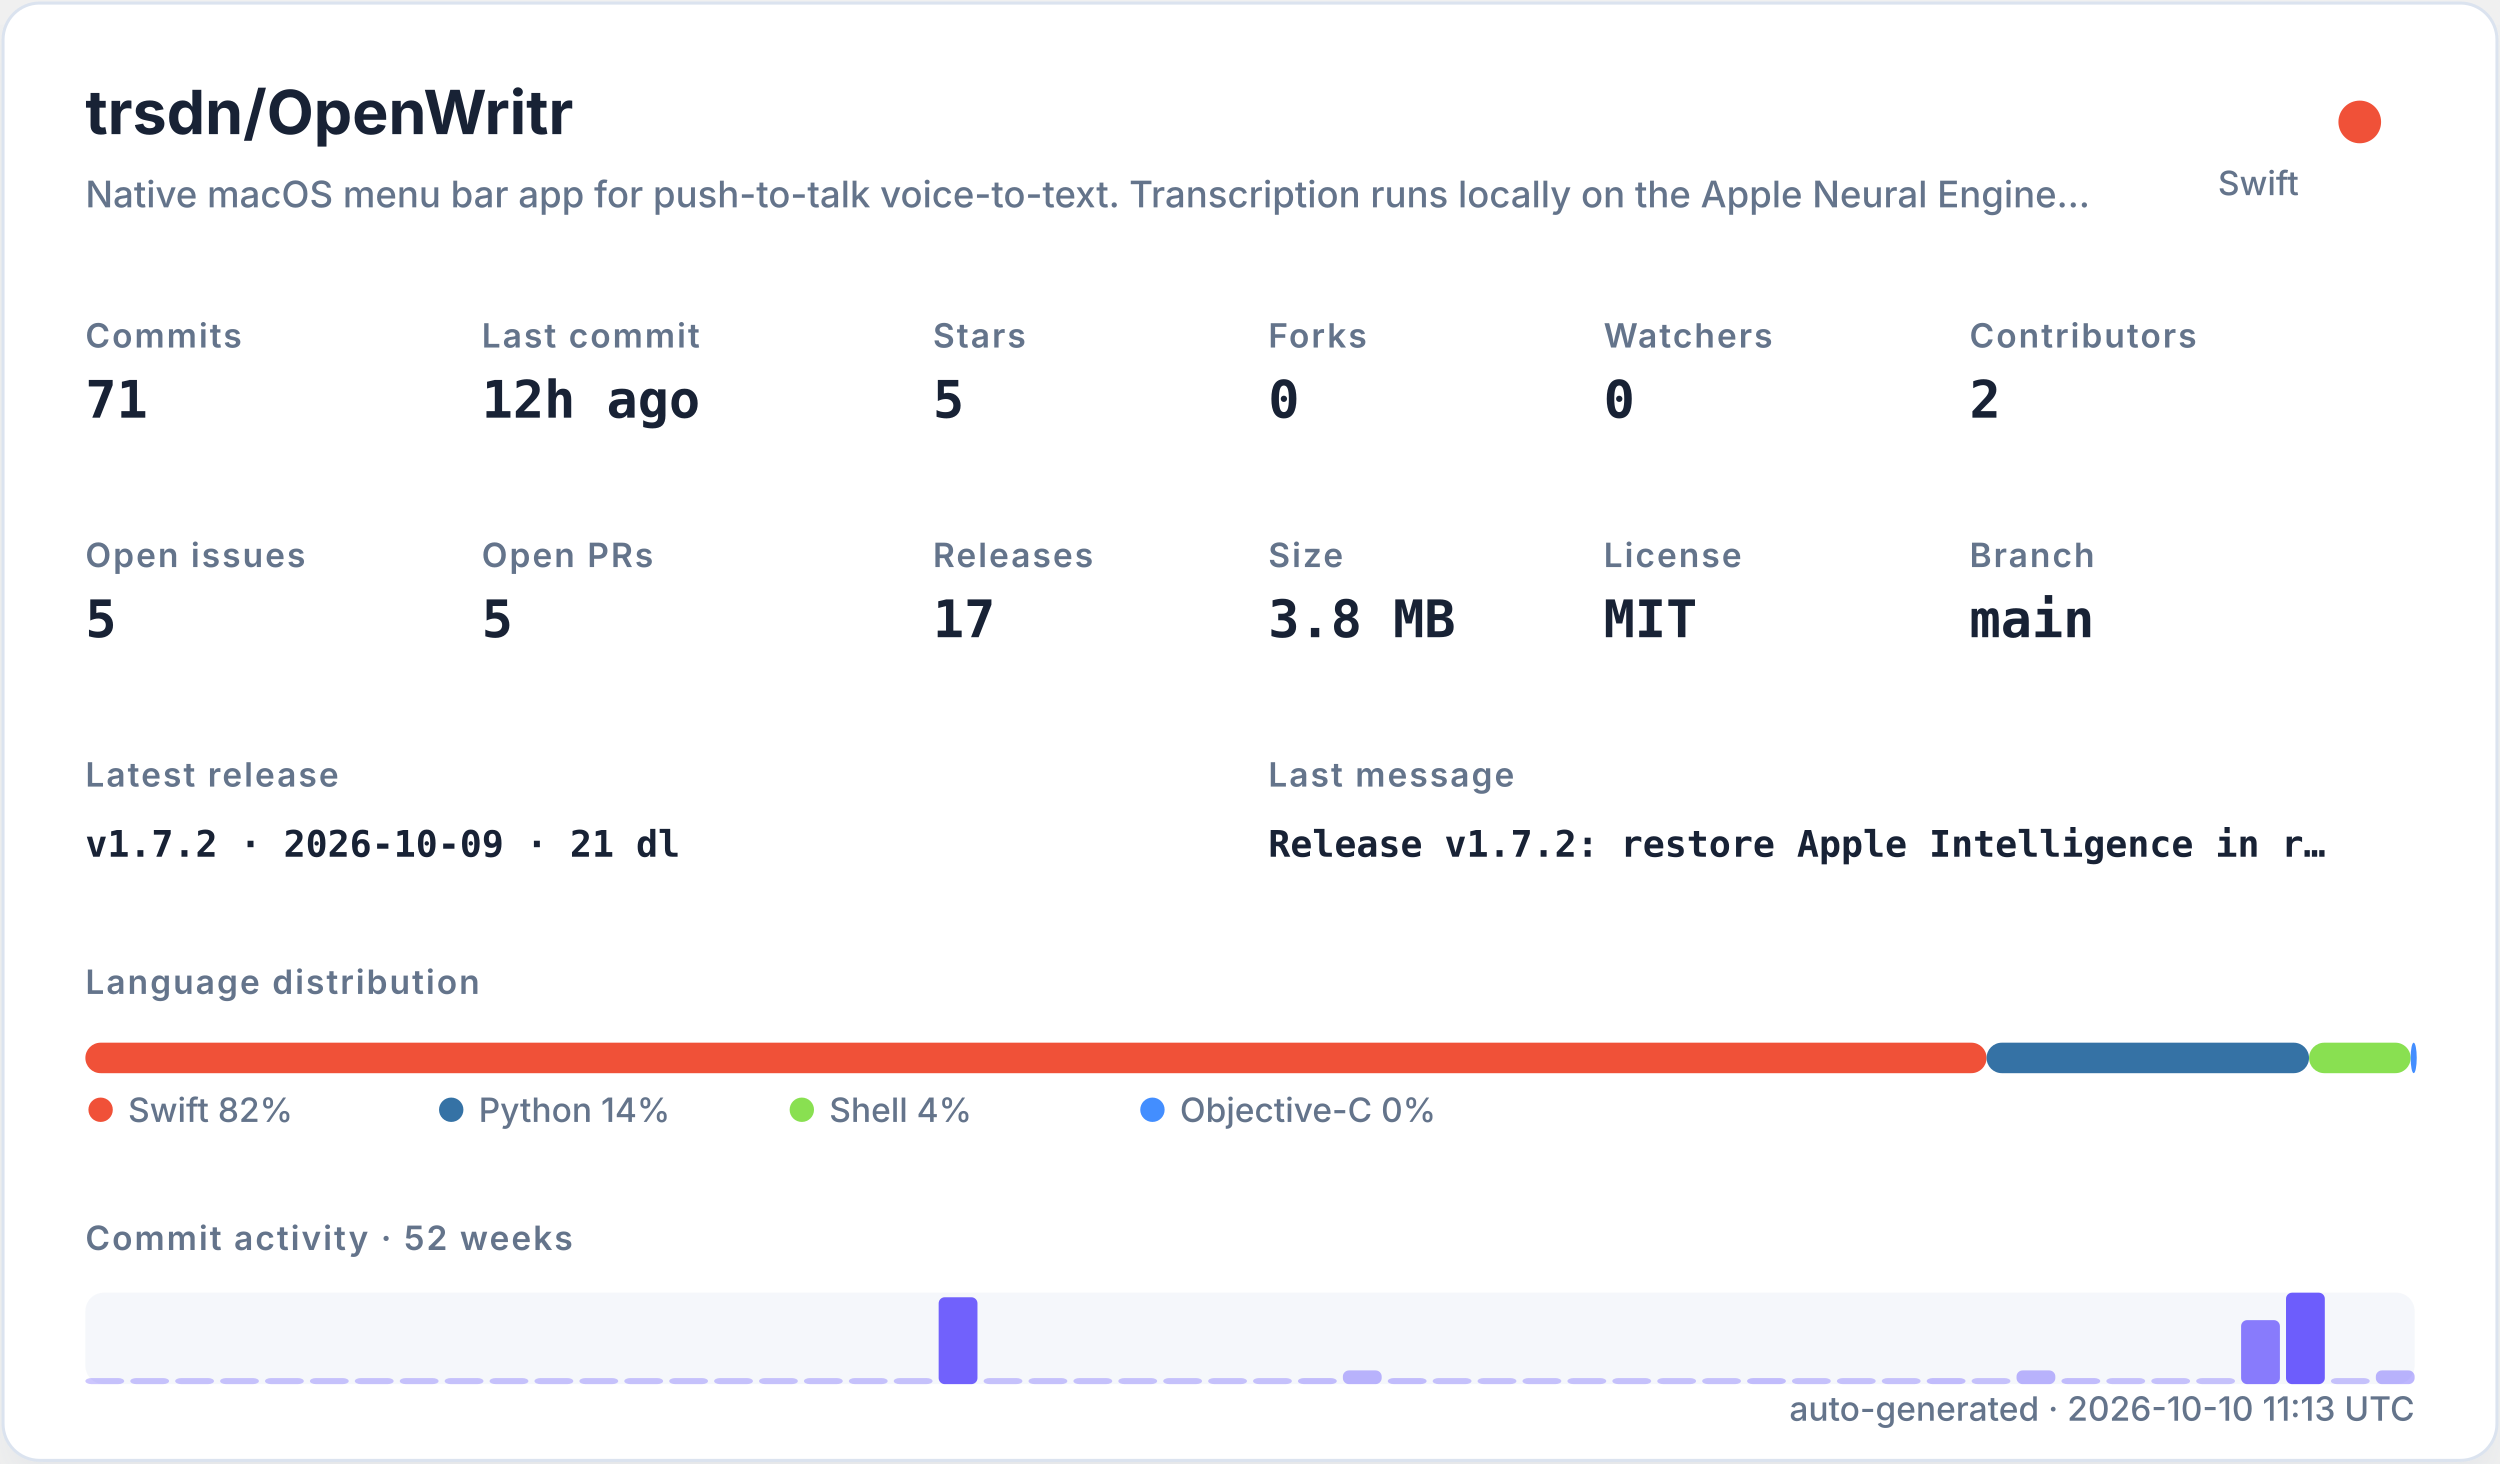
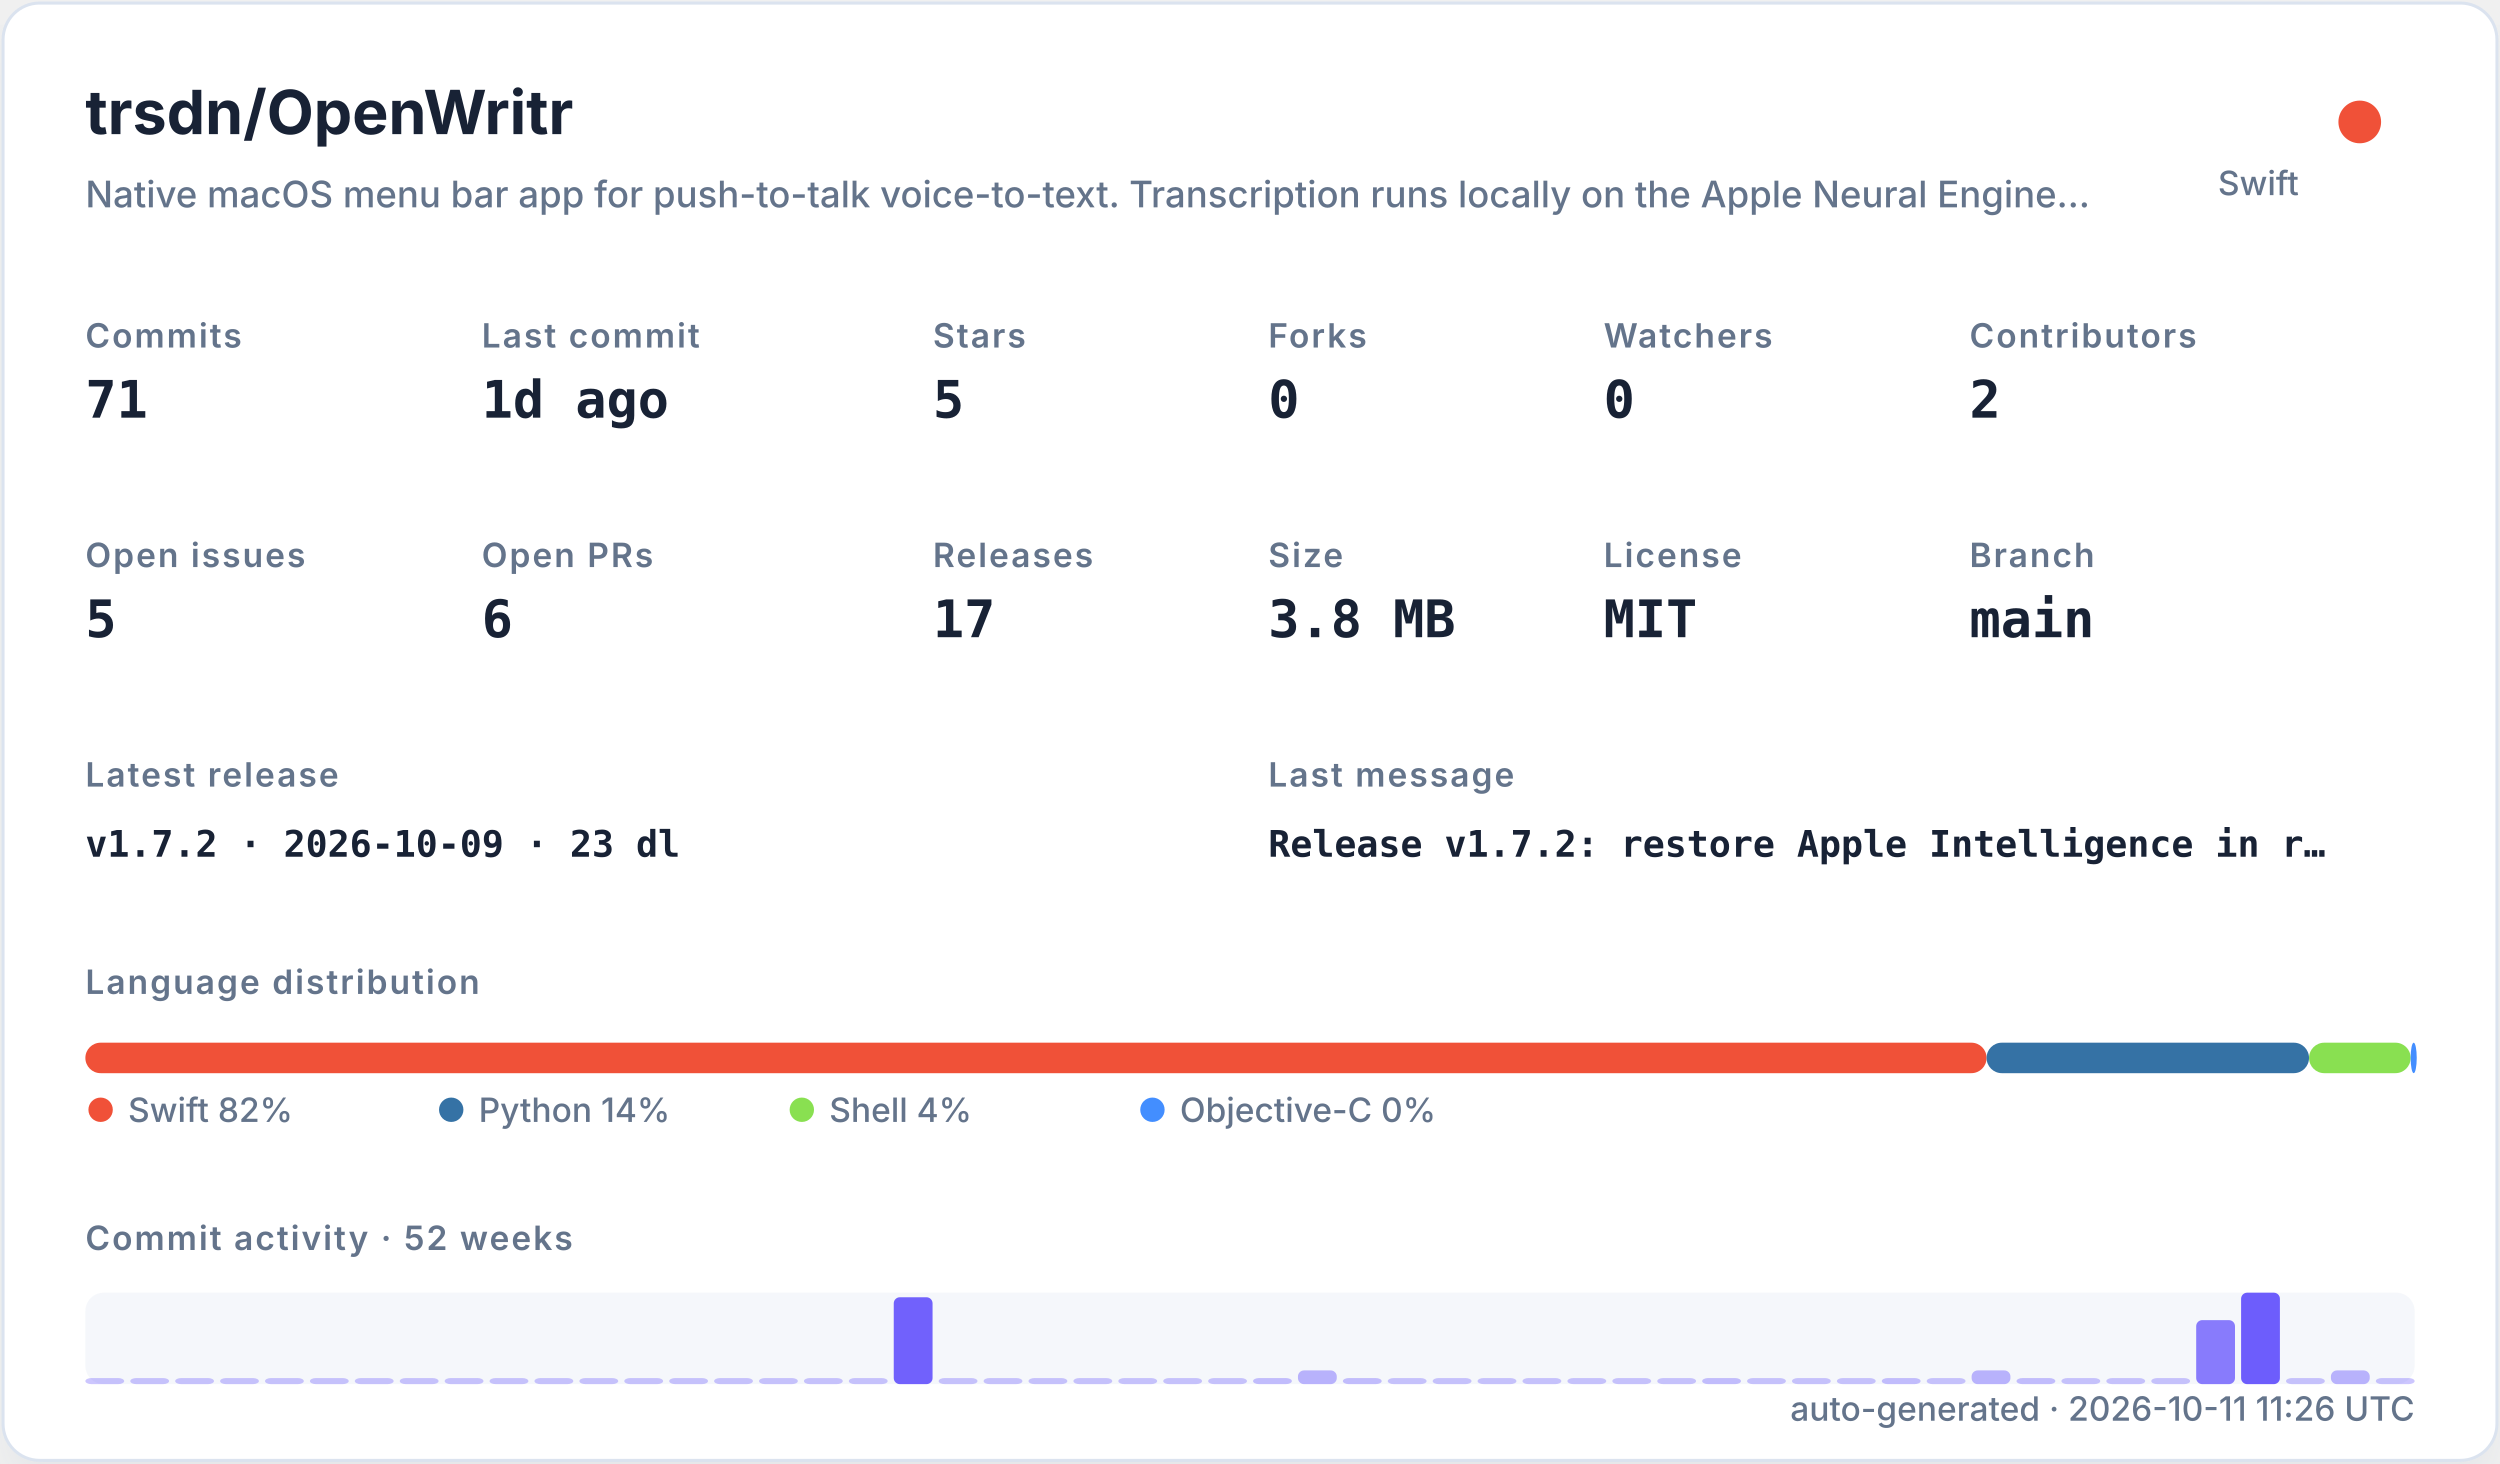
<svg xmlns="http://www.w3.org/2000/svg" width="820" height="480" viewBox="0 0 820 480" role="img">
  <defs>
    <filter id="shadow" x="-10%" y="-10%" width="120%" height="120%">
      <feDropShadow dx="0" dy="8" stdDeviation="10" flood-color="#94a3b8" flood-opacity="0.16" />
    </filter>
    <style>
    .title { font: 700 20px -apple-system,BlinkMacSystemFont,"Segoe UI",sans-serif; fill: #182235; }
    .subtitle { font: 500 12px -apple-system,BlinkMacSystemFont,"Segoe UI",sans-serif; fill: #64748b; }
    .label { font: 600 11px -apple-system,BlinkMacSystemFont,"Segoe UI",sans-serif; fill: #64748b; text-transform: uppercase; letter-spacing: .06em; }
    .value { font: 700 17px ui-monospace,SFMono-Regular,Menlo,monospace; fill: #182235; }
    .small { font: 500 11px -apple-system,BlinkMacSystemFont,"Segoe UI",sans-serif; fill: #64748b; }
    .tiny { font: 500 10px -apple-system,BlinkMacSystemFont,"Segoe UI",sans-serif; fill: #64748b; }
    .mono { font: 650 12px ui-monospace,SFMono-Regular,Menlo,monospace; fill: #182235; }
  </style>
  </defs>
  <rect x="1" y="1" width="818" height="478" rx="12" fill="#ffffff" stroke="#dbe3ef" filter="url(#shadow)" />
  <text x="28" y="44" class="title">trsdn/OpenWritr</text>
  <text x="28" y="68" class="subtitle">Native macOS menu bar app for push-to-talk voice-to-text. Transcription runs locally on the Apple Neural Engine…</text>
  <circle cx="774" cy="40" r="7" fill="#F05138" />
  <text x="754" y="64" text-anchor="end" class="small">Swift</text>
  <text x="28" y="114" class="label">Commits</text>
  <text x="28" y="137" class="value">71</text>
  <text x="158" y="114" class="label">Last commit</text>
-   <text x="158" y="137" class="value">12h ago</text>
+   <text x="158" y="137" class="value">1d ago</text>
  <text x="306" y="114" class="label">Stars</text>
  <text x="306" y="137" class="value">5</text>
  <text x="416" y="114" class="label">Forks</text>
  <text x="416" y="137" class="value">0</text>
  <text x="526" y="114" class="label">Watchers</text>
  <text x="526" y="137" class="value">0</text>
  <text x="646" y="114" class="label">Contributors</text>
  <text x="646" y="137" class="value">2</text>
  <text x="28" y="186" class="label">Open issues</text>
  <text x="28" y="209" class="value">5</text>
  <text x="158" y="186" class="label">Open PRs</text>
-   <text x="158" y="209" class="value">5</text>
+   <text x="158" y="209" class="value">6</text>
  <text x="306" y="186" class="label">Releases</text>
  <text x="306" y="209" class="value">17</text>
  <text x="416" y="186" class="label">Size</text>
  <text x="416" y="209" class="value">3.8 MB</text>
  <text x="526" y="186" class="label">License</text>
  <text x="526" y="209" class="value">MIT</text>
  <text x="646" y="186" class="label">Branch</text>
  <text x="646" y="209" class="value">main</text>
  <text x="28" y="258" class="label">Latest release</text>
-   <text x="28" y="281" class="mono">v1.7.2 · 2026-10-09 · 21 dl</text>
+   <text x="28" y="281" class="mono">v1.7.2 · 2026-10-09 · 23 dl</text>
  <text x="416" y="258" class="label">Last message</text>
  <text x="416" y="281" class="mono">Release v1.7.2: restore Apple Intelligence in r…</text>
  <text x="28" y="326" class="label">Language distribution</text>
  <rect x="28.00" y="342" width="623.60" height="10" rx="5" fill="#F05138" />
  <rect x="651.60" y="342" width="105.76" height="10" rx="5" fill="#3572A5" />
  <rect x="757.37" y="342" width="33.33" height="10" rx="5" fill="#89e051" />
  <rect x="790.69" y="342" width="2.00" height="10" rx="5" fill="#438eff" />
  <circle cx="33" cy="364" r="4" fill="#F05138" />
  <text x="42" y="368" class="small">Swift 82%</text>
  <circle cx="148" cy="364" r="4" fill="#3572A5" />
  <text x="157" y="368" class="small">Python 14%</text>
  <circle cx="263" cy="364" r="4" fill="#89e051" />
  <text x="272" y="368" class="small">Shell 4%</text>
  <circle cx="378" cy="364" r="4" fill="#438eff" />
  <text x="387" y="368" class="small">Objective-C 0%</text>
  <text x="28" y="410" class="label">Commit activity · 52 weeks</text>
  <rect x="28" y="424" width="764" height="30" rx="6" fill="#e8edf5" opacity=".42" />
  <rect x="28.00" y="452.00" width="12.73" height="2.00" rx="2" fill="#6d5dfc" opacity="0.35" />
  <rect x="42.73" y="452.00" width="12.73" height="2.00" rx="2" fill="#6d5dfc" opacity="0.35" />
  <rect x="57.46" y="452.00" width="12.73" height="2.00" rx="2" fill="#6d5dfc" opacity="0.35" />
  <rect x="72.19" y="452.00" width="12.73" height="2.00" rx="2" fill="#6d5dfc" opacity="0.35" />
  <rect x="86.92" y="452.00" width="12.73" height="2.00" rx="2" fill="#6d5dfc" opacity="0.35" />
  <rect x="101.65" y="452.00" width="12.73" height="2.00" rx="2" fill="#6d5dfc" opacity="0.35" />
  <rect x="116.38" y="452.00" width="12.73" height="2.00" rx="2" fill="#6d5dfc" opacity="0.35" />
  <rect x="131.12" y="452.00" width="12.73" height="2.00" rx="2" fill="#6d5dfc" opacity="0.35" />
  <rect x="145.85" y="452.00" width="12.73" height="2.00" rx="2" fill="#6d5dfc" opacity="0.35" />
  <rect x="160.58" y="452.00" width="12.73" height="2.00" rx="2" fill="#6d5dfc" opacity="0.35" />
  <rect x="175.31" y="452.00" width="12.73" height="2.00" rx="2" fill="#6d5dfc" opacity="0.35" />
  <rect x="190.04" y="452.00" width="12.73" height="2.00" rx="2" fill="#6d5dfc" opacity="0.35" />
  <rect x="204.77" y="452.00" width="12.73" height="2.00" rx="2" fill="#6d5dfc" opacity="0.35" />
  <rect x="219.50" y="452.00" width="12.73" height="2.00" rx="2" fill="#6d5dfc" opacity="0.35" />
  <rect x="234.23" y="452.00" width="12.73" height="2.00" rx="2" fill="#6d5dfc" opacity="0.35" />
  <rect x="248.96" y="452.00" width="12.73" height="2.00" rx="2" fill="#6d5dfc" opacity="0.35" />
  <rect x="263.69" y="452.00" width="12.73" height="2.00" rx="2" fill="#6d5dfc" opacity="0.35" />
  <rect x="278.42" y="452.00" width="12.73" height="2.00" rx="2" fill="#6d5dfc" opacity="0.35" />
-   <rect x="293.15" y="452.00" width="12.73" height="2.00" rx="2" fill="#6d5dfc" opacity="0.35" />
-   <rect x="307.88" y="425.50" width="12.73" height="28.50" rx="2" fill="#6d5dfc" opacity="0.97" />
+   <rect x="293.15" y="425.50" width="12.73" height="28.50" rx="2" fill="#6d5dfc" opacity="0.97" />
+   <rect x="307.88" y="452.00" width="12.73" height="2.00" rx="2" fill="#6d5dfc" opacity="0.35" />
  <rect x="322.62" y="452.00" width="12.73" height="2.00" rx="2" fill="#6d5dfc" opacity="0.35" />
  <rect x="337.35" y="452.00" width="12.73" height="2.00" rx="2" fill="#6d5dfc" opacity="0.35" />
  <rect x="352.08" y="452.00" width="12.73" height="2.00" rx="2" fill="#6d5dfc" opacity="0.35" />
  <rect x="366.81" y="452.00" width="12.73" height="2.00" rx="2" fill="#6d5dfc" opacity="0.35" />
  <rect x="381.54" y="452.00" width="12.73" height="2.00" rx="2" fill="#6d5dfc" opacity="0.35" />
  <rect x="396.27" y="452.00" width="12.73" height="2.00" rx="2" fill="#6d5dfc" opacity="0.35" />
-   <rect x="411.00" y="452.00" width="12.73" height="2.00" rx="2" fill="#6d5dfc" opacity="0.35" />
-   <rect x="425.73" y="452.00" width="12.73" height="2.00" rx="2" fill="#6d5dfc" opacity="0.38" />
-   <rect x="440.46" y="449.50" width="12.73" height="4.50" rx="2" fill="#6d5dfc" opacity="0.45" />
-   <rect x="455.19" y="452.00" width="12.73" height="2.00" rx="2" fill="#6d5dfc" opacity="0.38" />
+   <rect x="411.00" y="452.00" width="12.73" height="2.00" rx="2" fill="#6d5dfc" opacity="0.38" />
+   <rect x="425.73" y="449.50" width="12.73" height="4.50" rx="2" fill="#6d5dfc" opacity="0.45" />
+   <rect x="440.46" y="452.00" width="12.73" height="2.00" rx="2" fill="#6d5dfc" opacity="0.38" />
+   <rect x="455.19" y="452.00" width="12.73" height="2.00" rx="2" fill="#6d5dfc" opacity="0.35" />
  <rect x="469.92" y="452.00" width="12.73" height="2.00" rx="2" fill="#6d5dfc" opacity="0.35" />
  <rect x="484.65" y="452.00" width="12.73" height="2.00" rx="2" fill="#6d5dfc" opacity="0.35" />
  <rect x="499.38" y="452.00" width="12.73" height="2.00" rx="2" fill="#6d5dfc" opacity="0.35" />
  <rect x="514.12" y="452.00" width="12.73" height="2.00" rx="2" fill="#6d5dfc" opacity="0.35" />
  <rect x="528.85" y="452.00" width="12.73" height="2.00" rx="2" fill="#6d5dfc" opacity="0.35" />
  <rect x="543.58" y="452.00" width="12.73" height="2.00" rx="2" fill="#6d5dfc" opacity="0.35" />
-   <rect x="558.31" y="452.00" width="12.73" height="2.00" rx="2" fill="#6d5dfc" opacity="0.35" />
-   <rect x="573.04" y="452.00" width="12.73" height="2.00" rx="2" fill="#6d5dfc" opacity="0.38" />
+   <rect x="558.31" y="452.00" width="12.73" height="2.00" rx="2" fill="#6d5dfc" opacity="0.38" />
+   <rect x="573.04" y="452.00" width="12.73" height="2.00" rx="2" fill="#6d5dfc" opacity="0.35" />
  <rect x="587.77" y="452.00" width="12.73" height="2.00" rx="2" fill="#6d5dfc" opacity="0.35" />
  <rect x="602.50" y="452.00" width="12.73" height="2.00" rx="2" fill="#6d5dfc" opacity="0.35" />
-   <rect x="617.23" y="452.00" width="12.73" height="2.00" rx="2" fill="#6d5dfc" opacity="0.35" />
-   <rect x="631.96" y="452.00" width="12.73" height="2.00" rx="2" fill="#6d5dfc" opacity="0.38" />
-   <rect x="646.69" y="452.00" width="12.73" height="2.00" rx="2" fill="#6d5dfc" opacity="0.35" />
-   <rect x="661.42" y="449.50" width="12.73" height="4.50" rx="2" fill="#6d5dfc" opacity="0.45" />
-   <rect x="676.15" y="452.00" width="12.73" height="2.00" rx="2" fill="#6d5dfc" opacity="0.38" />
+   <rect x="617.23" y="452.00" width="12.73" height="2.00" rx="2" fill="#6d5dfc" opacity="0.38" />
+   <rect x="631.96" y="452.00" width="12.73" height="2.00" rx="2" fill="#6d5dfc" opacity="0.35" />
+   <rect x="646.69" y="449.50" width="12.73" height="4.50" rx="2" fill="#6d5dfc" opacity="0.45" />
+   <rect x="661.42" y="452.00" width="12.73" height="2.00" rx="2" fill="#6d5dfc" opacity="0.38" />
+   <rect x="676.15" y="452.00" width="12.73" height="2.00" rx="2" fill="#6d5dfc" opacity="0.35" />
  <rect x="690.88" y="452.00" width="12.73" height="2.00" rx="2" fill="#6d5dfc" opacity="0.35" />
  <rect x="705.62" y="452.00" width="12.73" height="2.00" rx="2" fill="#6d5dfc" opacity="0.35" />
-   <rect x="720.35" y="452.00" width="12.73" height="2.00" rx="2" fill="#6d5dfc" opacity="0.35" />
-   <rect x="735.08" y="433.00" width="12.73" height="21.00" rx="2" fill="#6d5dfc" opacity="0.80" />
-   <rect x="749.81" y="424.00" width="12.73" height="30.00" rx="2" fill="#6d5dfc" opacity="1.00" />
-   <rect x="764.54" y="452.00" width="12.73" height="2.00" rx="2" fill="#6d5dfc" opacity="0.35" />
-   <rect x="779.27" y="449.50" width="12.73" height="4.50" rx="2" fill="#6d5dfc" opacity="0.45" />
-   <text x="792" y="466" text-anchor="end" class="small">auto-generated · 2026-10-10 11:13 UTC</text>
+   <rect x="720.35" y="433.00" width="12.73" height="21.00" rx="2" fill="#6d5dfc" opacity="0.80" />
+   <rect x="735.08" y="424.00" width="12.73" height="30.00" rx="2" fill="#6d5dfc" opacity="1.00" />
+   <rect x="749.81" y="452.00" width="12.73" height="2.00" rx="2" fill="#6d5dfc" opacity="0.35" />
+   <rect x="764.54" y="449.50" width="12.73" height="4.50" rx="2" fill="#6d5dfc" opacity="0.45" />
+   <rect x="779.27" y="452.00" width="12.73" height="2.00" rx="2" fill="#6d5dfc" opacity="0.35" />
+   <text x="792" y="466" text-anchor="end" class="small">auto-generated · 2026-10-11 11:26 UTC</text>
</svg>
